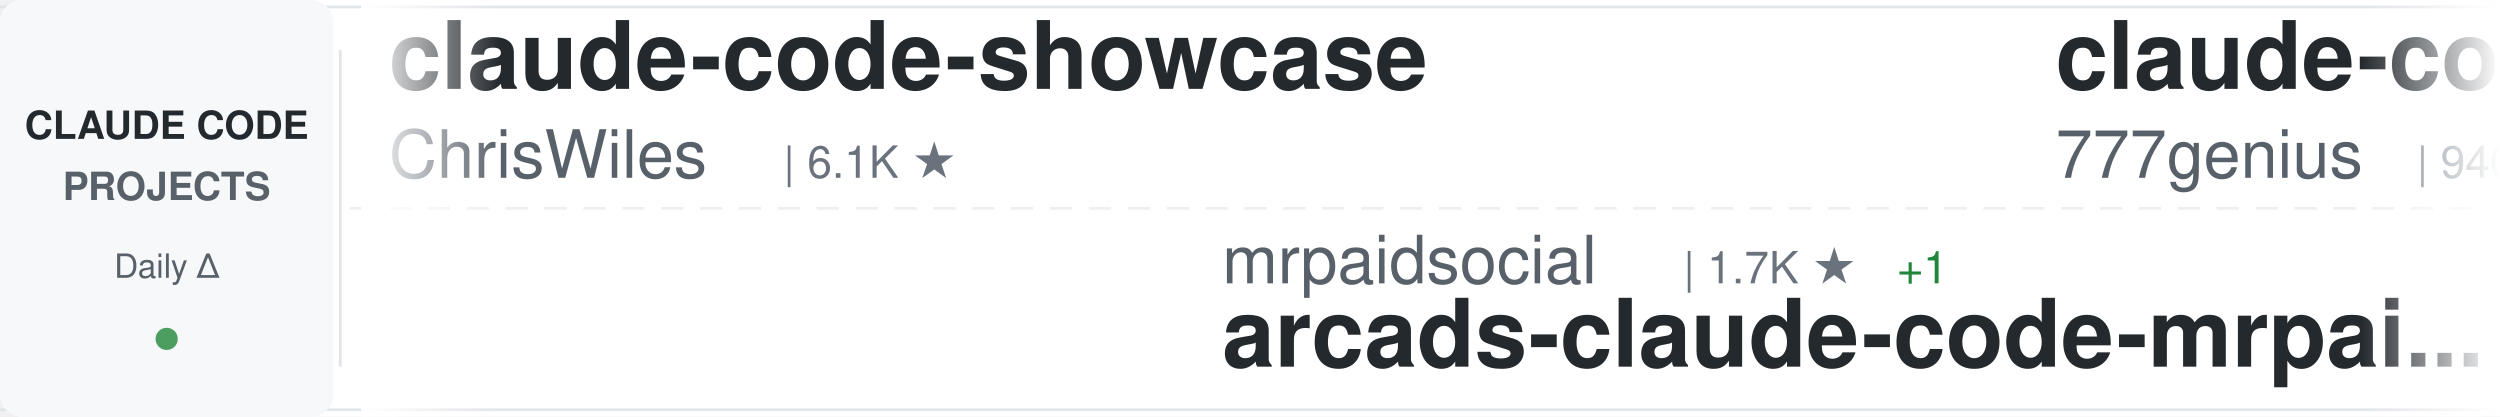
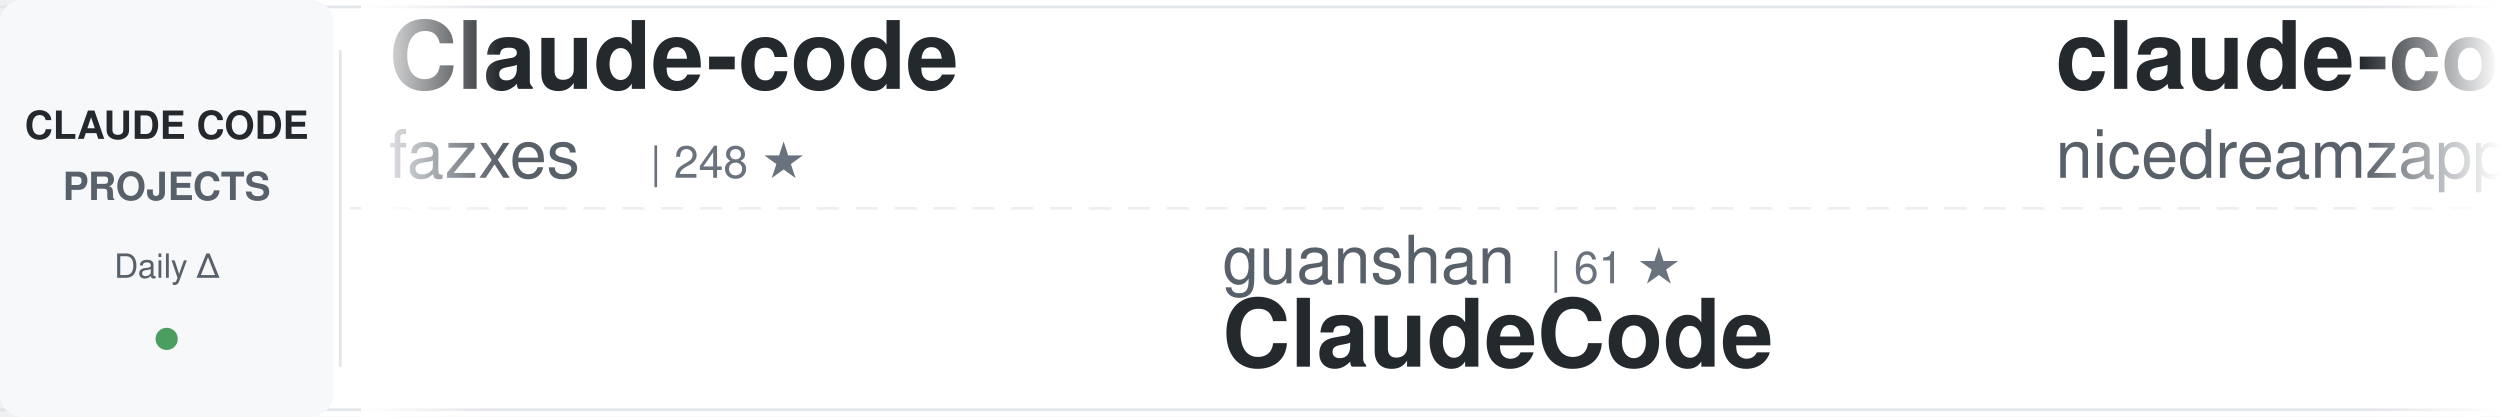
<svg xmlns="http://www.w3.org/2000/svg" width="900" height="150">
  <defs>
    <linearGradient id="awesomeLeftFade" x1="0%" y1="0%" x2="100%" y2="0%">
      <stop offset="0%" style="stop-color:#ffffff;stop-opacity:1" />
      <stop offset="100%" style="stop-color:#ffffff;stop-opacity:0" />
    </linearGradient>
    <linearGradient id="awesomeRightFade" x1="0%" y1="0%" x2="100%" y2="0%">
      <stop offset="0%" style="stop-color:#ffffff;stop-opacity:0" />
      <stop offset="100%" style="stop-color:#ffffff;stop-opacity:1" />
    </linearGradient>
  </defs>
  <rect width="900" height="150" fill="#ffffff" rx="8" />
  <rect x="0" y="2" width="900" height="1" fill="#e1e4e8" />
  <rect x="0" y="147" width="900" height="1" fill="#e1e4e8" />
  <line x1="0" y1="75" x2="900" y2="75" stroke="#e1e4e8" stroke-width="1" stroke-dasharray="8 6" opacity="0.6" />
  <rect x="0" y="0" width="120" height="150" fill="#f6f8fa" rx="8" />
  <text x="60" y="50" font-family="-apple-system, BlinkMacSystemFont, 'Segoe UI', Helvetica, Arial, sans-serif" font-size="14" font-weight="600" fill="#24292e" text-anchor="middle">CLAUDE CODE</text>
  <text x="60" y="72" font-family="-apple-system, BlinkMacSystemFont, 'Segoe UI', Helvetica, Arial, sans-serif" font-size="14" font-weight="600" fill="#586069" text-anchor="middle">PROJECTS</text>
  <text x="60" y="100" font-family="-apple-system, BlinkMacSystemFont, 'Segoe UI', Helvetica, Arial, sans-serif" font-size="12" font-weight="500" fill="#586069" text-anchor="middle">Daily Δ</text>
  <circle cx="60" cy="122" r="4" fill="#22863a" opacity="0.8" />
  <rect x="122" y="18" width="1" height="114" fill="#e1e4e8" />
  <clipPath id="awesomeTickerClip">
    <rect x="130" y="0" width="770" height="150" />
  </clipPath>
  <g clip-path="url(#awesomeTickerClip)">
    <g id="awesomeTickerItems">
      <animateTransform attributeName="transform" attributeType="XML" type="translate" from="0 0" to="-3000 0" dur="54s" repeatCount="indefinite" />
      <g transform="translate(0, 0)">
-         <text x="140" y="32" font-family="-apple-system, BlinkMacSystemFont, 'Segoe UI', Helvetica, Arial, sans-serif" font-size="34" font-weight="600" fill="#24292e">claude-code-showcase</text>
-         <text x="140" y="64" font-family="-apple-system, BlinkMacSystemFont, 'Segoe UI', Helvetica, Arial, sans-serif" font-size="24" font-weight="400" fill="#586069">ChrisWiles</text>
-         <text x="282" y="64" font-family="-apple-system, BlinkMacSystemFont, 'Segoe UI', Helvetica, Arial, sans-serif" font-size="16" font-weight="500" fill="#6a737d">| 6.1K ★</text>
+         <text x="140" y="32" font-family="-apple-system, BlinkMacSystemFont, 'Segoe UI', Helvetica, Arial, sans-serif" font-size="34" font-weight="600" fill="#24292e">Claude-code</text>
+         <text x="140" y="64" font-family="-apple-system, BlinkMacSystemFont, 'Segoe UI', Helvetica, Arial, sans-serif" font-size="24" font-weight="400" fill="#586069">fazxes</text>
+         <text x="234" y="64" font-family="-apple-system, BlinkMacSystemFont, 'Segoe UI', Helvetica, Arial, sans-serif" font-size="16" font-weight="500" fill="#6a737d">| 248 ★</text>
      </g>
      <g transform="translate(300, 0)">
-         <text x="140" y="102" font-family="-apple-system, BlinkMacSystemFont, 'Segoe UI', Helvetica, Arial, sans-serif" font-size="24" font-weight="400" fill="#586069">mrpaidsocial</text>
-         <text x="306" y="102" font-family="-apple-system, BlinkMacSystemFont, 'Segoe UI', Helvetica, Arial, sans-serif" font-size="16" font-weight="500" fill="#6a737d">| 1.7K ★</text>
-         <text x="383" y="102" font-family="-apple-system, BlinkMacSystemFont, 'Segoe UI', Helvetica, Arial, sans-serif" font-size="16" font-weight="500" fill="#22863a"> +1</text>
-         <text x="140" y="132" font-family="-apple-system, BlinkMacSystemFont, 'Segoe UI', Helvetica, Arial, sans-serif" font-size="34" font-weight="600" fill="#24292e">arcads-claude-code-mrpai...</text>
+         <text x="140" y="102" font-family="-apple-system, BlinkMacSystemFont, 'Segoe UI', Helvetica, Arial, sans-serif" font-size="24" font-weight="400" fill="#586069">guanshan</text>
+         <text x="258" y="102" font-family="-apple-system, BlinkMacSystemFont, 'Segoe UI', Helvetica, Arial, sans-serif" font-size="16" font-weight="500" fill="#6a737d">| 61 ★</text>
+         <text x="140" y="132" font-family="-apple-system, BlinkMacSystemFont, 'Segoe UI', Helvetica, Arial, sans-serif" font-size="34" font-weight="600" fill="#24292e">ClaudeCode</text>
      </g>
      <g transform="translate(600, 0)">
-         <text x="140" y="32" font-family="-apple-system, BlinkMacSystemFont, 'Segoe UI', Helvetica, Arial, sans-serif" font-size="34" font-weight="600" fill="#24292e">claude-code-source-code</text>
-         <text x="140" y="64" font-family="-apple-system, BlinkMacSystemFont, 'Segoe UI', Helvetica, Arial, sans-serif" font-size="24" font-weight="400" fill="#586069">777genius</text>
-         <text x="270" y="64" font-family="-apple-system, BlinkMacSystemFont, 'Segoe UI', Helvetica, Arial, sans-serif" font-size="16" font-weight="500" fill="#6a737d">| 940 ★</text>
-         <text x="338" y="64" font-family="-apple-system, BlinkMacSystemFont, 'Segoe UI', Helvetica, Arial, sans-serif" font-size="16" font-weight="500" fill="#22863a"> +1</text>
+         <text x="140" y="32" font-family="-apple-system, BlinkMacSystemFont, 'Segoe UI', Helvetica, Arial, sans-serif" font-size="34" font-weight="600" fill="#24292e">claude-code-local</text>
+         <text x="140" y="64" font-family="-apple-system, BlinkMacSystemFont, 'Segoe UI', Helvetica, Arial, sans-serif" font-size="24" font-weight="400" fill="#586069">nicedreamzapp</text>
+         <text x="318" y="64" font-family="-apple-system, BlinkMacSystemFont, 'Segoe UI', Helvetica, Arial, sans-serif" font-size="16" font-weight="500" fill="#6a737d">| 3.5K ★</text>
+         <text x="395" y="64" font-family="-apple-system, BlinkMacSystemFont, 'Segoe UI', Helvetica, Arial, sans-serif" font-size="16" font-weight="500" fill="#22863a"> +1</text>
      </g>
      <g transform="translate(900, 0)">
+         <text x="140" y="102" font-family="-apple-system, BlinkMacSystemFont, 'Segoe UI', Helvetica, Arial, sans-serif" font-size="24" font-weight="400" fill="#586069">Yeachan-Heo</text>
+         <text x="294" y="102" font-family="-apple-system, BlinkMacSystemFont, 'Segoe UI', Helvetica, Arial, sans-serif" font-size="16" font-weight="500" fill="#6a737d">| 40.9K ★</text>
+         <text x="380" y="102" font-family="-apple-system, BlinkMacSystemFont, 'Segoe UI', Helvetica, Arial, sans-serif" font-size="16" font-weight="500" fill="#22863a"> +6</text>
+         <text x="140" y="132" font-family="-apple-system, BlinkMacSystemFont, 'Segoe UI', Helvetica, Arial, sans-serif" font-size="34" font-weight="600" fill="#24292e">oh-my-claudecode</text>
+       </g>
+       <g transform="translate(1200, 0)">
+         <text x="140" y="32" font-family="-apple-system, BlinkMacSystemFont, 'Segoe UI', Helvetica, Arial, sans-serif" font-size="34" font-weight="600" fill="#24292e">claude-code-book</text>
+         <text x="140" y="64" font-family="-apple-system, BlinkMacSystemFont, 'Segoe UI', Helvetica, Arial, sans-serif" font-size="24" font-weight="400" fill="#586069">lintsinghua</text>
+         <text x="294" y="64" font-family="-apple-system, BlinkMacSystemFont, 'Segoe UI', Helvetica, Arial, sans-serif" font-size="16" font-weight="500" fill="#6a737d">| 4.4K ★</text>
+       </g>
+       <g transform="translate(1500, 0)">
+         <text x="140" y="102" font-family="-apple-system, BlinkMacSystemFont, 'Segoe UI', Helvetica, Arial, sans-serif" font-size="24" font-weight="400" fill="#586069">ChinaSiro</text>
+         <text x="270" y="102" font-family="-apple-system, BlinkMacSystemFont, 'Segoe UI', Helvetica, Arial, sans-serif" font-size="16" font-weight="500" fill="#6a737d">| 9.8K ★</text>
+         <text x="347" y="102" font-family="-apple-system, BlinkMacSystemFont, 'Segoe UI', Helvetica, Arial, sans-serif" font-size="16" font-weight="500" fill="#22863a"> +1</text>
+         <text x="140" y="132" font-family="-apple-system, BlinkMacSystemFont, 'Segoe UI', Helvetica, Arial, sans-serif" font-size="34" font-weight="600" fill="#24292e">claude-code-sourcemap</text>
+       </g>
+       <g transform="translate(1800, 0)">
+         <text x="140" y="32" font-family="-apple-system, BlinkMacSystemFont, 'Segoe UI', Helvetica, Arial, sans-serif" font-size="34" font-weight="600" fill="#24292e">claude-code-router</text>
+         <text x="140" y="64" font-family="-apple-system, BlinkMacSystemFont, 'Segoe UI', Helvetica, Arial, sans-serif" font-size="24" font-weight="400" fill="#586069">musistudio</text>
+         <text x="282" y="64" font-family="-apple-system, BlinkMacSystemFont, 'Segoe UI', Helvetica, Arial, sans-serif" font-size="16" font-weight="500" fill="#6a737d">| 38.2K ★</text>
+       </g>
+       <g transform="translate(2100, 0)">
+         <text x="140" y="102" font-family="-apple-system, BlinkMacSystemFont, 'Segoe UI', Helvetica, Arial, sans-serif" font-size="24" font-weight="400" fill="#586069">OneRedOak</text>
+         <text x="270" y="102" font-family="-apple-system, BlinkMacSystemFont, 'Segoe UI', Helvetica, Arial, sans-serif" font-size="16" font-weight="500" fill="#6a737d">| 3.9K ★</text>
+         <text x="140" y="132" font-family="-apple-system, BlinkMacSystemFont, 'Segoe UI', Helvetica, Arial, sans-serif" font-size="34" font-weight="600" fill="#24292e">claude-code-workflows</text>
+       </g>
+       <g transform="translate(2400, 0)">
+         <text x="140" y="32" font-family="-apple-system, BlinkMacSystemFont, 'Segoe UI', Helvetica, Arial, sans-serif" font-size="34" font-weight="600" fill="#24292e">claude-code-engineering</text>
+         <text x="140" y="64" font-family="-apple-system, BlinkMacSystemFont, 'Segoe UI', Helvetica, Arial, sans-serif" font-size="24" font-weight="400" fill="#586069">huangjia2019</text>
+         <text x="306" y="64" font-family="-apple-system, BlinkMacSystemFont, 'Segoe UI', Helvetica, Arial, sans-serif" font-size="16" font-weight="500" fill="#6a737d">| 1.2K ★</text>
+       </g>
+       <g transform="translate(2700, 0)">
        <text x="140" y="102" font-family="-apple-system, BlinkMacSystemFont, 'Segoe UI', Helvetica, Arial, sans-serif" font-size="24" font-weight="400" fill="#586069">darcyegb</text>
        <text x="258" y="102" font-family="-apple-system, BlinkMacSystemFont, 'Segoe UI', Helvetica, Arial, sans-serif" font-size="16" font-weight="500" fill="#6a737d">| 781 ★</text>
        <text x="140" y="132" font-family="-apple-system, BlinkMacSystemFont, 'Segoe UI', Helvetica, Arial, sans-serif" font-size="34" font-weight="600" fill="#24292e">ClaudeCodeAgents</text>
      </g>
-       <g transform="translate(1200, 0)">
-         <text x="140" y="32" font-family="-apple-system, BlinkMacSystemFont, 'Segoe UI', Helvetica, Arial, sans-serif" font-size="34" font-weight="600" fill="#24292e">everything-claude-code</text>
-         <text x="140" y="64" font-family="-apple-system, BlinkMacSystemFont, 'Segoe UI', Helvetica, Arial, sans-serif" font-size="24" font-weight="400" fill="#586069">WorldFlowAI</text>
-         <text x="294" y="64" font-family="-apple-system, BlinkMacSystemFont, 'Segoe UI', Helvetica, Arial, sans-serif" font-size="16" font-weight="500" fill="#6a737d">| 6.5K ★</text>
-         <text x="371" y="64" font-family="-apple-system, BlinkMacSystemFont, 'Segoe UI', Helvetica, Arial, sans-serif" font-size="16" font-weight="500" fill="#22863a"> +10</text>
-       </g>
-       <g transform="translate(1500, 0)">
-         <text x="140" y="102" font-family="-apple-system, BlinkMacSystemFont, 'Segoe UI', Helvetica, Arial, sans-serif" font-size="24" font-weight="400" fill="#586069">anthropics</text>
-         <text x="282" y="102" font-family="-apple-system, BlinkMacSystemFont, 'Segoe UI', Helvetica, Arial, sans-serif" font-size="16" font-weight="500" fill="#6a737d">| 10.0K ★</text>
-         <text x="368" y="102" font-family="-apple-system, BlinkMacSystemFont, 'Segoe UI', Helvetica, Arial, sans-serif" font-size="16" font-weight="500" fill="#cb2431"> -1</text>
-         <text x="140" y="132" font-family="-apple-system, BlinkMacSystemFont, 'Segoe UI', Helvetica, Arial, sans-serif" font-size="34" font-weight="600" fill="#24292e">claude-code-action</text>
-       </g>
-       <g transform="translate(1800, 0)">
-         <text x="140" y="32" font-family="-apple-system, BlinkMacSystemFont, 'Segoe UI', Helvetica, Arial, sans-serif" font-size="34" font-weight="600" fill="#24292e">Claude-Code</text>
-         <text x="140" y="64" font-family="-apple-system, BlinkMacSystemFont, 'Segoe UI', Helvetica, Arial, sans-serif" font-size="24" font-weight="400" fill="#586069">pengchengneo</text>
-         <text x="306" y="64" font-family="-apple-system, BlinkMacSystemFont, 'Segoe UI', Helvetica, Arial, sans-serif" font-size="16" font-weight="500" fill="#6a737d">| 1.8K ★</text>
-       </g>
-       <g transform="translate(2100, 0)">
-         <text x="140" y="102" font-family="-apple-system, BlinkMacSystemFont, 'Segoe UI', Helvetica, Arial, sans-serif" font-size="24" font-weight="400" fill="#586069">digitalsamba</text>
-         <text x="306" y="102" font-family="-apple-system, BlinkMacSystemFont, 'Segoe UI', Helvetica, Arial, sans-serif" font-size="16" font-weight="500" fill="#6a737d">| 2.6K ★</text>
-         <text x="383" y="102" font-family="-apple-system, BlinkMacSystemFont, 'Segoe UI', Helvetica, Arial, sans-serif" font-size="16" font-weight="500" fill="#22863a"> +3</text>
-         <text x="140" y="132" font-family="-apple-system, BlinkMacSystemFont, 'Segoe UI', Helvetica, Arial, sans-serif" font-size="34" font-weight="600" fill="#24292e">claude-code-video-toolki...</text>
-       </g>
-       <g transform="translate(2400, 0)">
-         <text x="140" y="32" font-family="-apple-system, BlinkMacSystemFont, 'Segoe UI', Helvetica, Arial, sans-serif" font-size="34" font-weight="600" fill="#24292e">claude-code-proxy</text>
-         <text x="140" y="64" font-family="-apple-system, BlinkMacSystemFont, 'Segoe UI', Helvetica, Arial, sans-serif" font-size="24" font-weight="400" fill="#586069">fuergaosi233</text>
-         <text x="306" y="64" font-family="-apple-system, BlinkMacSystemFont, 'Segoe UI', Helvetica, Arial, sans-serif" font-size="16" font-weight="500" fill="#6a737d">| 2.8K ★</text>
-       </g>
-       <g transform="translate(2700, 0)">
-         <text x="140" y="102" font-family="-apple-system, BlinkMacSystemFont, 'Segoe UI', Helvetica, Arial, sans-serif" font-size="24" font-weight="400" fill="#586069">hangsman</text>
-         <text x="258" y="102" font-family="-apple-system, BlinkMacSystemFont, 'Segoe UI', Helvetica, Arial, sans-serif" font-size="16" font-weight="500" fill="#6a737d">| 799 ★</text>
-         <text x="140" y="132" font-family="-apple-system, BlinkMacSystemFont, 'Segoe UI', Helvetica, Arial, sans-serif" font-size="34" font-weight="600" fill="#24292e">claude-code-source</text>
-       </g>
      <g transform="translate(3000, 0)">
-         <text x="140" y="32" font-family="-apple-system, BlinkMacSystemFont, 'Segoe UI', Helvetica, Arial, sans-serif" font-size="34" font-weight="600" fill="#24292e">claude-code-showcase</text>
-         <text x="140" y="64" font-family="-apple-system, BlinkMacSystemFont, 'Segoe UI', Helvetica, Arial, sans-serif" font-size="24" font-weight="400" fill="#586069">ChrisWiles</text>
-         <text x="282" y="64" font-family="-apple-system, BlinkMacSystemFont, 'Segoe UI', Helvetica, Arial, sans-serif" font-size="16" font-weight="500" fill="#6a737d">| 6.1K ★</text>
+         <text x="140" y="32" font-family="-apple-system, BlinkMacSystemFont, 'Segoe UI', Helvetica, Arial, sans-serif" font-size="34" font-weight="600" fill="#24292e">Claude-code</text>
+         <text x="140" y="64" font-family="-apple-system, BlinkMacSystemFont, 'Segoe UI', Helvetica, Arial, sans-serif" font-size="24" font-weight="400" fill="#586069">fazxes</text>
+         <text x="234" y="64" font-family="-apple-system, BlinkMacSystemFont, 'Segoe UI', Helvetica, Arial, sans-serif" font-size="16" font-weight="500" fill="#6a737d">| 248 ★</text>
      </g>
      <g transform="translate(3300, 0)">
-         <text x="140" y="102" font-family="-apple-system, BlinkMacSystemFont, 'Segoe UI', Helvetica, Arial, sans-serif" font-size="24" font-weight="400" fill="#586069">mrpaidsocial</text>
-         <text x="306" y="102" font-family="-apple-system, BlinkMacSystemFont, 'Segoe UI', Helvetica, Arial, sans-serif" font-size="16" font-weight="500" fill="#6a737d">| 1.7K ★</text>
-         <text x="383" y="102" font-family="-apple-system, BlinkMacSystemFont, 'Segoe UI', Helvetica, Arial, sans-serif" font-size="16" font-weight="500" fill="#22863a"> +1</text>
-         <text x="140" y="132" font-family="-apple-system, BlinkMacSystemFont, 'Segoe UI', Helvetica, Arial, sans-serif" font-size="34" font-weight="600" fill="#24292e">arcads-claude-code-mrpai...</text>
+         <text x="140" y="102" font-family="-apple-system, BlinkMacSystemFont, 'Segoe UI', Helvetica, Arial, sans-serif" font-size="24" font-weight="400" fill="#586069">guanshan</text>
+         <text x="258" y="102" font-family="-apple-system, BlinkMacSystemFont, 'Segoe UI', Helvetica, Arial, sans-serif" font-size="16" font-weight="500" fill="#6a737d">| 61 ★</text>
+         <text x="140" y="132" font-family="-apple-system, BlinkMacSystemFont, 'Segoe UI', Helvetica, Arial, sans-serif" font-size="34" font-weight="600" fill="#24292e">ClaudeCode</text>
      </g>
      <g transform="translate(3600, 0)">
-         <text x="140" y="32" font-family="-apple-system, BlinkMacSystemFont, 'Segoe UI', Helvetica, Arial, sans-serif" font-size="34" font-weight="600" fill="#24292e">claude-code-source-code</text>
-         <text x="140" y="64" font-family="-apple-system, BlinkMacSystemFont, 'Segoe UI', Helvetica, Arial, sans-serif" font-size="24" font-weight="400" fill="#586069">777genius</text>
-         <text x="270" y="64" font-family="-apple-system, BlinkMacSystemFont, 'Segoe UI', Helvetica, Arial, sans-serif" font-size="16" font-weight="500" fill="#6a737d">| 940 ★</text>
-         <text x="338" y="64" font-family="-apple-system, BlinkMacSystemFont, 'Segoe UI', Helvetica, Arial, sans-serif" font-size="16" font-weight="500" fill="#22863a"> +1</text>
+         <text x="140" y="32" font-family="-apple-system, BlinkMacSystemFont, 'Segoe UI', Helvetica, Arial, sans-serif" font-size="34" font-weight="600" fill="#24292e">claude-code-local</text>
+         <text x="140" y="64" font-family="-apple-system, BlinkMacSystemFont, 'Segoe UI', Helvetica, Arial, sans-serif" font-size="24" font-weight="400" fill="#586069">nicedreamzapp</text>
+         <text x="318" y="64" font-family="-apple-system, BlinkMacSystemFont, 'Segoe UI', Helvetica, Arial, sans-serif" font-size="16" font-weight="500" fill="#6a737d">| 3.5K ★</text>
+         <text x="395" y="64" font-family="-apple-system, BlinkMacSystemFont, 'Segoe UI', Helvetica, Arial, sans-serif" font-size="16" font-weight="500" fill="#22863a"> +1</text>
      </g>
      <g transform="translate(3900, 0)">
-         <text x="140" y="102" font-family="-apple-system, BlinkMacSystemFont, 'Segoe UI', Helvetica, Arial, sans-serif" font-size="24" font-weight="400" fill="#586069">darcyegb</text>
-         <text x="258" y="102" font-family="-apple-system, BlinkMacSystemFont, 'Segoe UI', Helvetica, Arial, sans-serif" font-size="16" font-weight="500" fill="#6a737d">| 781 ★</text>
-         <text x="140" y="132" font-family="-apple-system, BlinkMacSystemFont, 'Segoe UI', Helvetica, Arial, sans-serif" font-size="34" font-weight="600" fill="#24292e">ClaudeCodeAgents</text>
+         <text x="140" y="102" font-family="-apple-system, BlinkMacSystemFont, 'Segoe UI', Helvetica, Arial, sans-serif" font-size="24" font-weight="400" fill="#586069">Yeachan-Heo</text>
+         <text x="294" y="102" font-family="-apple-system, BlinkMacSystemFont, 'Segoe UI', Helvetica, Arial, sans-serif" font-size="16" font-weight="500" fill="#6a737d">| 40.9K ★</text>
+         <text x="380" y="102" font-family="-apple-system, BlinkMacSystemFont, 'Segoe UI', Helvetica, Arial, sans-serif" font-size="16" font-weight="500" fill="#22863a"> +6</text>
+         <text x="140" y="132" font-family="-apple-system, BlinkMacSystemFont, 'Segoe UI', Helvetica, Arial, sans-serif" font-size="34" font-weight="600" fill="#24292e">oh-my-claudecode</text>
      </g>
    </g>
  </g>
  <rect x="130" y="0" width="50" height="150" fill="url(#awesomeLeftFade)" />
  <rect x="850" y="0" width="50" height="150" fill="url(#awesomeRightFade)" />
</svg>
